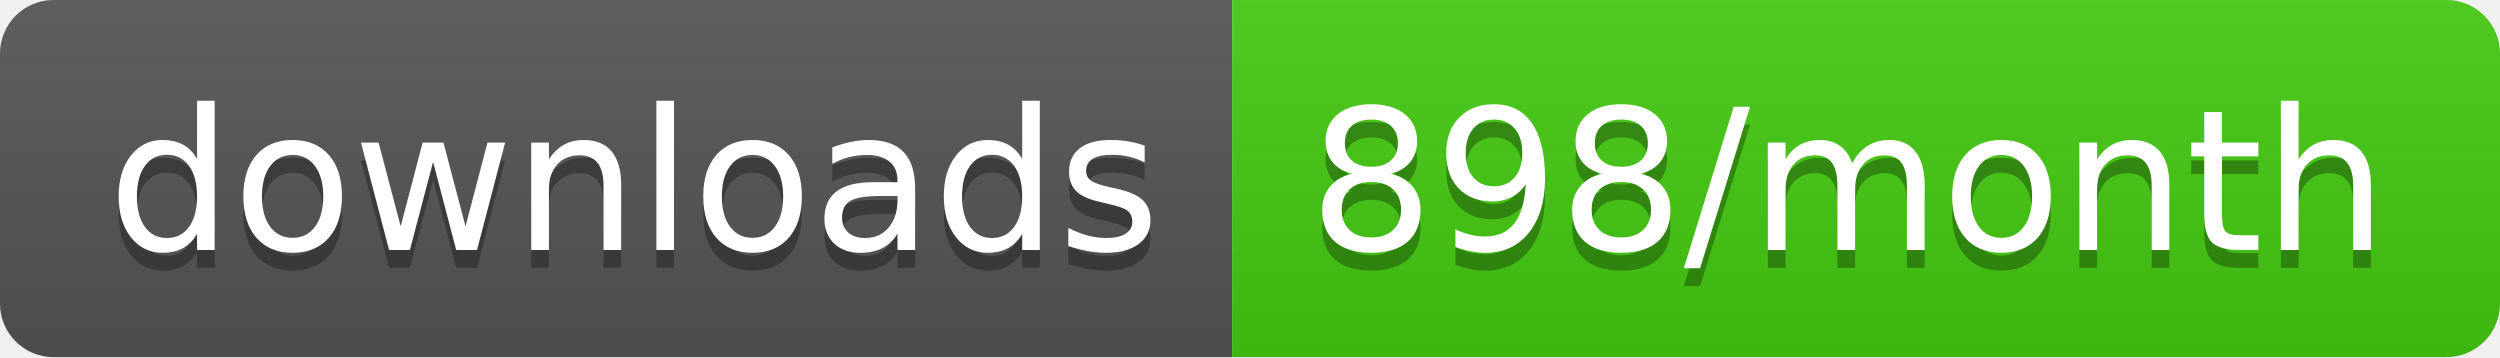
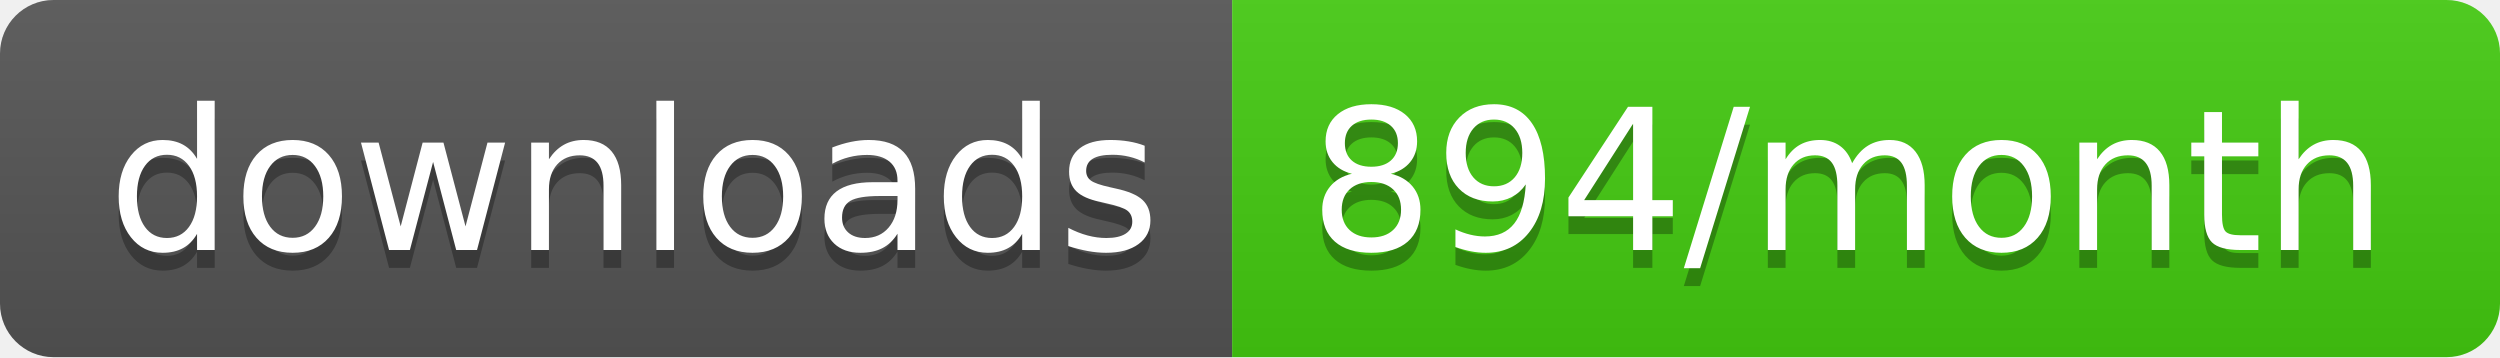
<svg xmlns="http://www.w3.org/2000/svg" width="140" height="20">
  <linearGradient id="b" x2="0" y2="100%">
    <stop offset="0" stop-color="#bbb" stop-opacity=".1" />
    <stop offset="1" stop-opacity=".1" />
  </linearGradient>
  <clipPath id="a">
    <rect width="140" height="20" rx="3" fill="#fff" />
  </clipPath>
  <g clip-path="url(#a)">
    <path fill="#555" d="M0 0h69v20H0z" />
    <path fill="#4c1" d="M69 0h71v20H69z" />
    <path fill="url(#b)" d="M0 0h140v20H0z" />
  </g>
  <g fill="#fff" text-anchor="middle" font-family="DejaVu Sans,Verdana,Geneva,sans-serif" font-size="110">
    <text x="355" y="150" fill="#010101" fill-opacity=".3" transform="scale(.1)" textLength="590">downloads</text>
    <text x="355" y="140" transform="scale(.1)" textLength="590">downloads</text>
-     <text x="1035" y="150" fill="#010101" fill-opacity=".3" transform="scale(.1)" textLength="610">898/month</text>
-     <text x="1035" y="140" transform="scale(.1)" textLength="610">898/month</text>
+     <text x="1035" y="150" fill="#010101" fill-opacity=".3" transform="scale(.1)" textLength="610">894/month</text>
+     <text x="1035" y="140" transform="scale(.1)" textLength="610">894/month</text>
  </g>
</svg>
